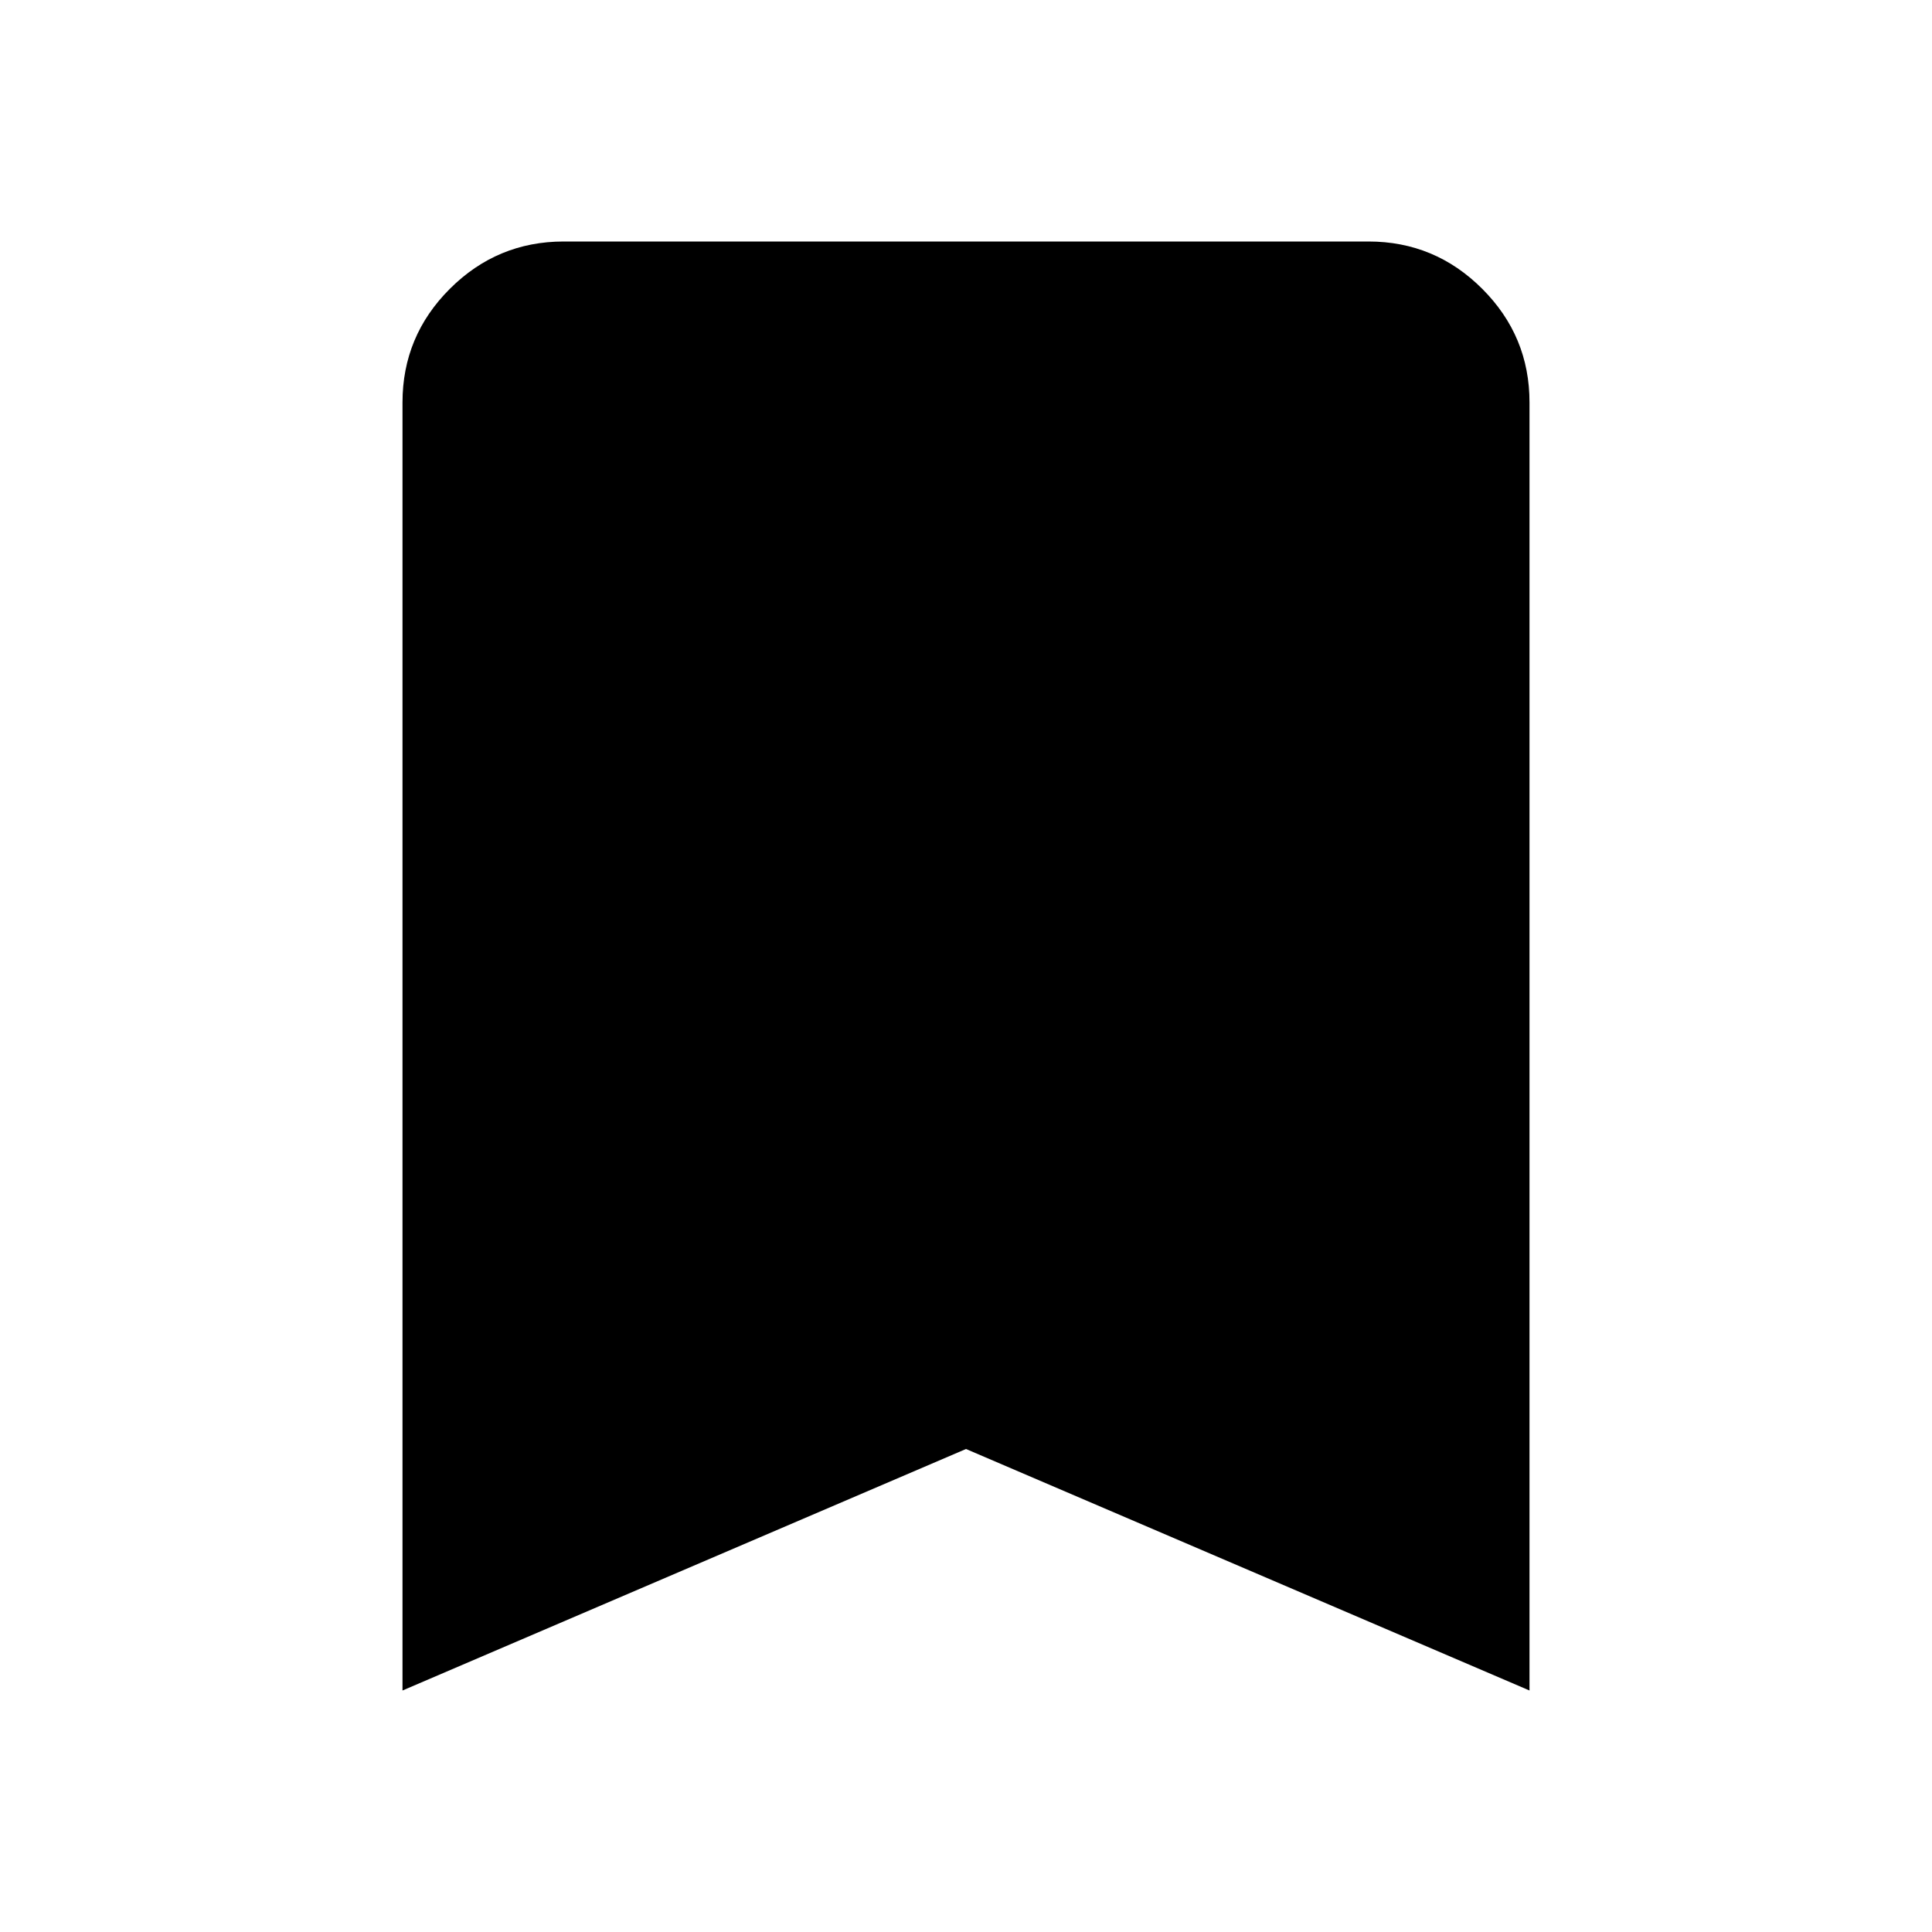
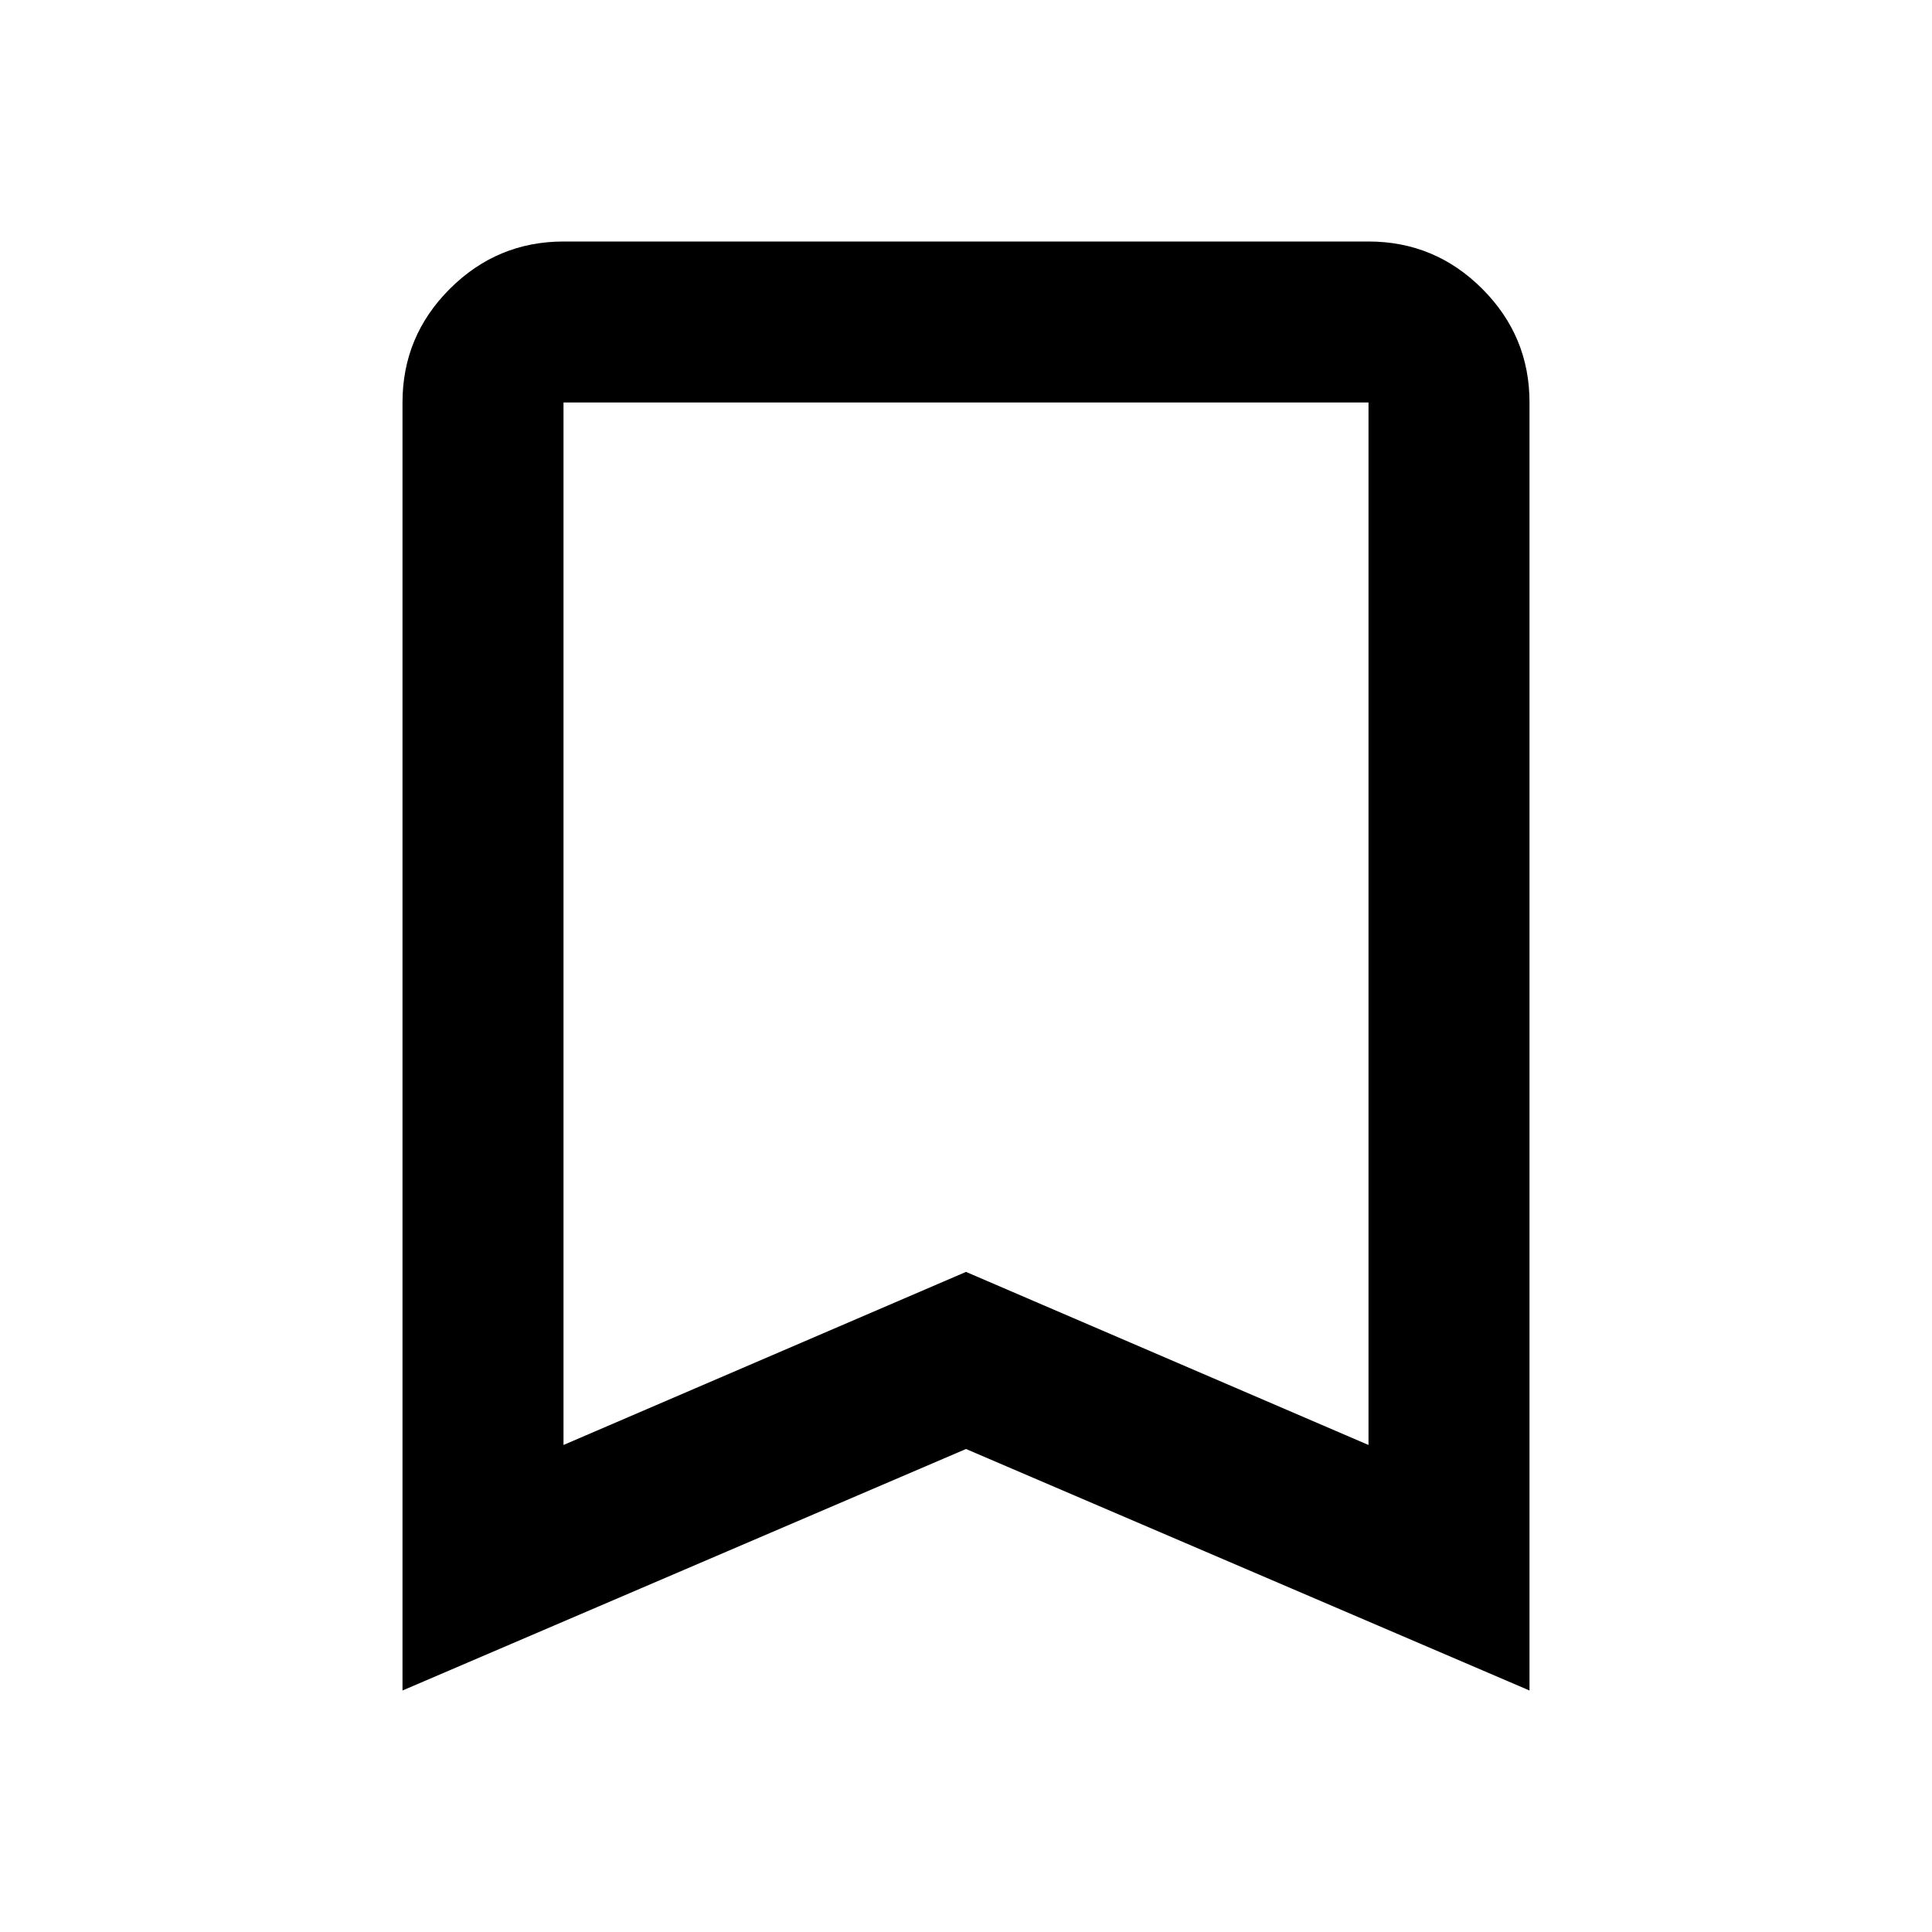
<svg xmlns="http://www.w3.org/2000/svg" width="1em" height="1em" viewBox="0 0 24 24">
-   <path fill="currentColor" d="M5 21V5q0-.825.588-1.412T7 3h10q.825 0 1.413.588T19 5v16l-7-3z" />
+   <path fill="currentColor" d="M5 21V5q0-.825.588-1.412T7 3h10q.825 0 1.413.588T19 5v16l-7-3zm2-3.05l5-2.15l5 2.15V5H7zM7 5h10z" />
</svg>
